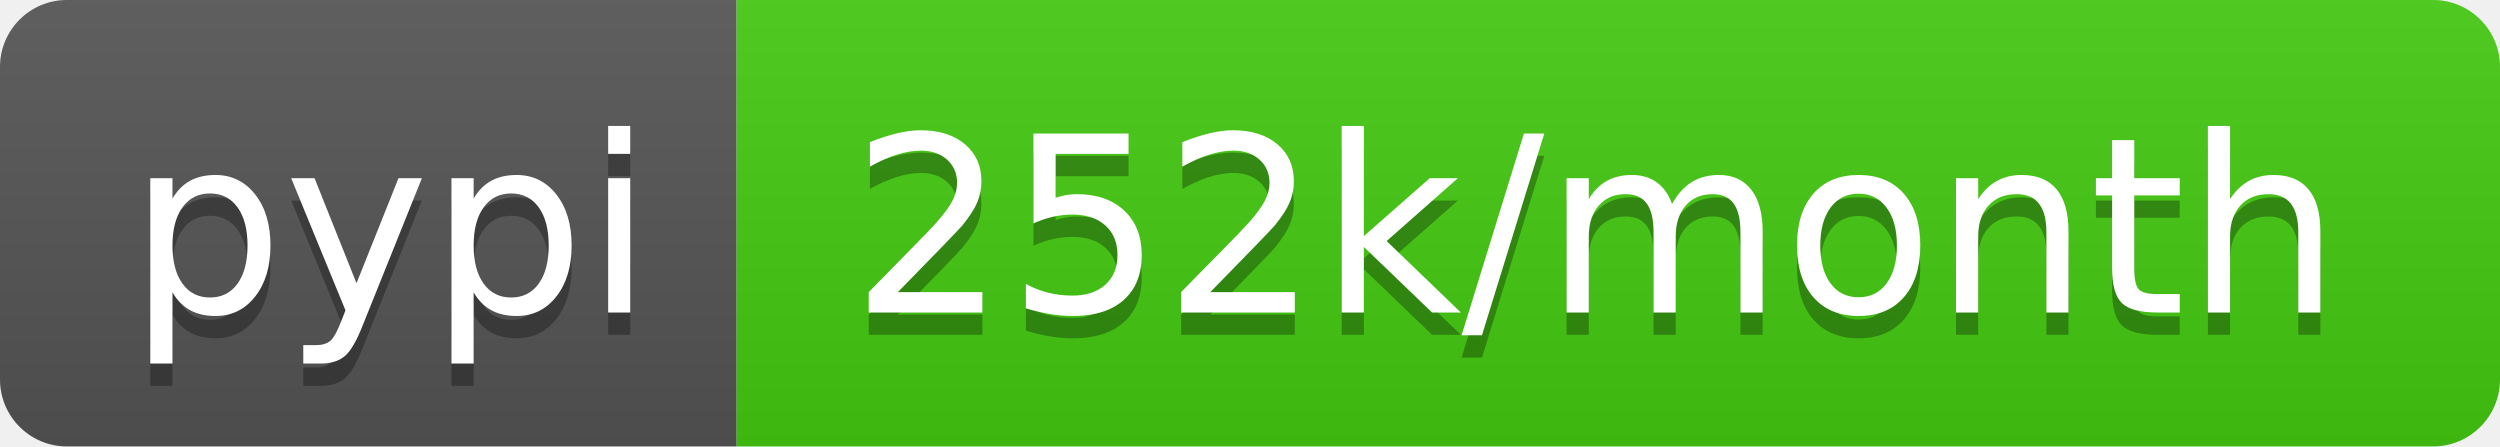
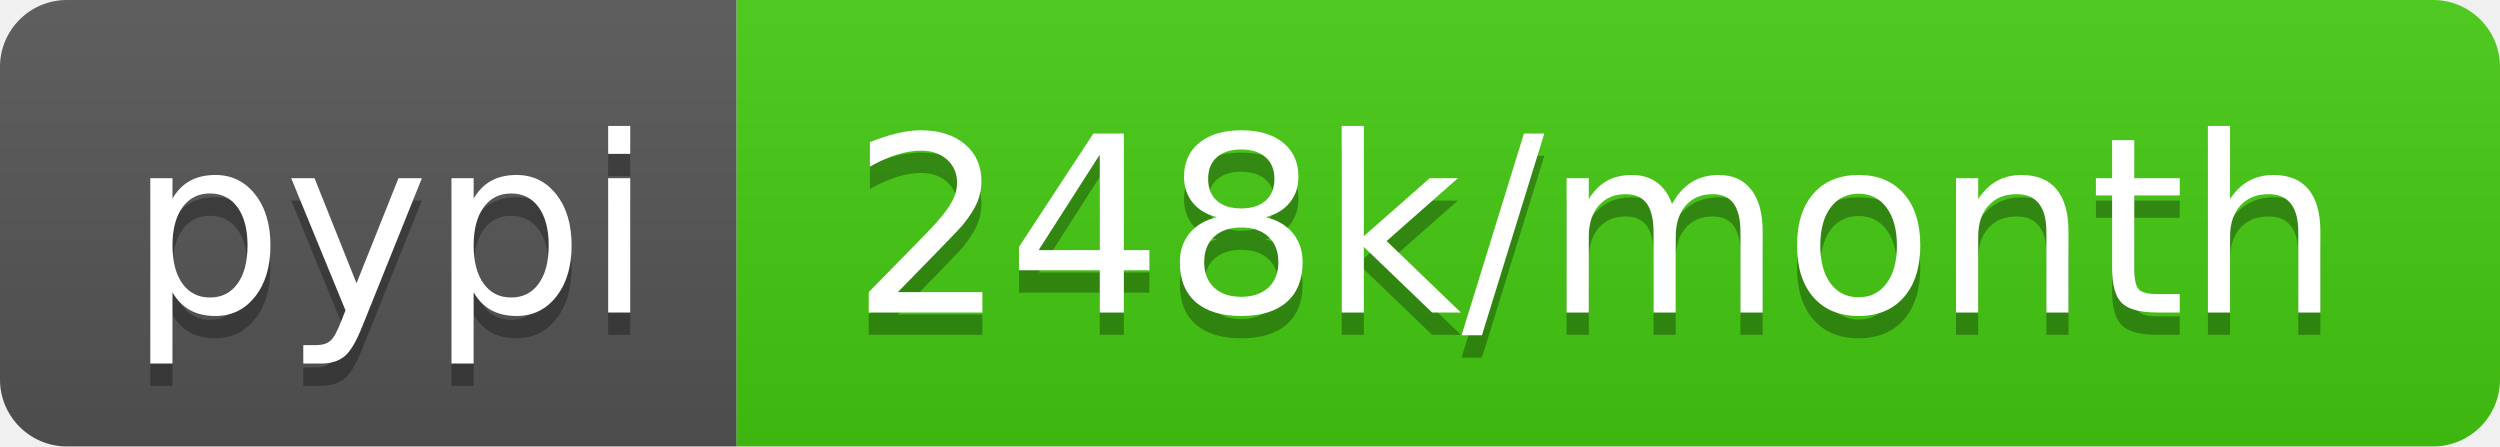
- <svg xmlns="http://www.w3.org/2000/svg" width="112" height="20" role="img" aria-label="pypi: 252k/month">
+ <svg xmlns="http://www.w3.org/2000/svg" width="112" height="20" role="img" aria-label="pypi: 248k/month">
  <linearGradient id="s" x2="0" y2="100%">
    <stop offset="0" stop-color="#bbb" stop-opacity=".1" />
    <stop offset="1" stop-opacity=".1" />
  </linearGradient>
  <clipPath id="r">
    <rect width="112" height="20" rx="3" fill="#fff" />
  </clipPath>
  <g clip-path="url(#r)">
    <rect width="33" height="20" fill="#555" />
    <rect x="33" width="79" height="20" fill="#4c1" />
    <rect width="112" height="20" fill="url(#s)" />
  </g>
  <g fill="#fff" text-anchor="middle" font-family="Verdana,Geneva,DejaVu Sans,sans-serif" text-rendering="geometricPrecision" font-size="110">
    <text aria-hidden="true" x="175" y="150" fill="#010101" fill-opacity=".3" transform="scale(.1)" textLength="230">pypi</text>
    <text x="175" y="140" transform="scale(.1)" fill="#fff" textLength="230">pypi</text>
-     <text aria-hidden="true" x="715" y="150" fill="#010101" fill-opacity=".3" transform="scale(.1)" textLength="690">252k/month</text>
-     <text x="715" y="140" transform="scale(.1)" fill="#fff" textLength="690">252k/month</text>
+     <text aria-hidden="true" x="715" y="150" fill="#010101" fill-opacity=".3" transform="scale(.1)" textLength="690">248k/month</text>
+     <text x="715" y="140" transform="scale(.1)" fill="#fff" textLength="690">248k/month</text>
  </g>
</svg>
